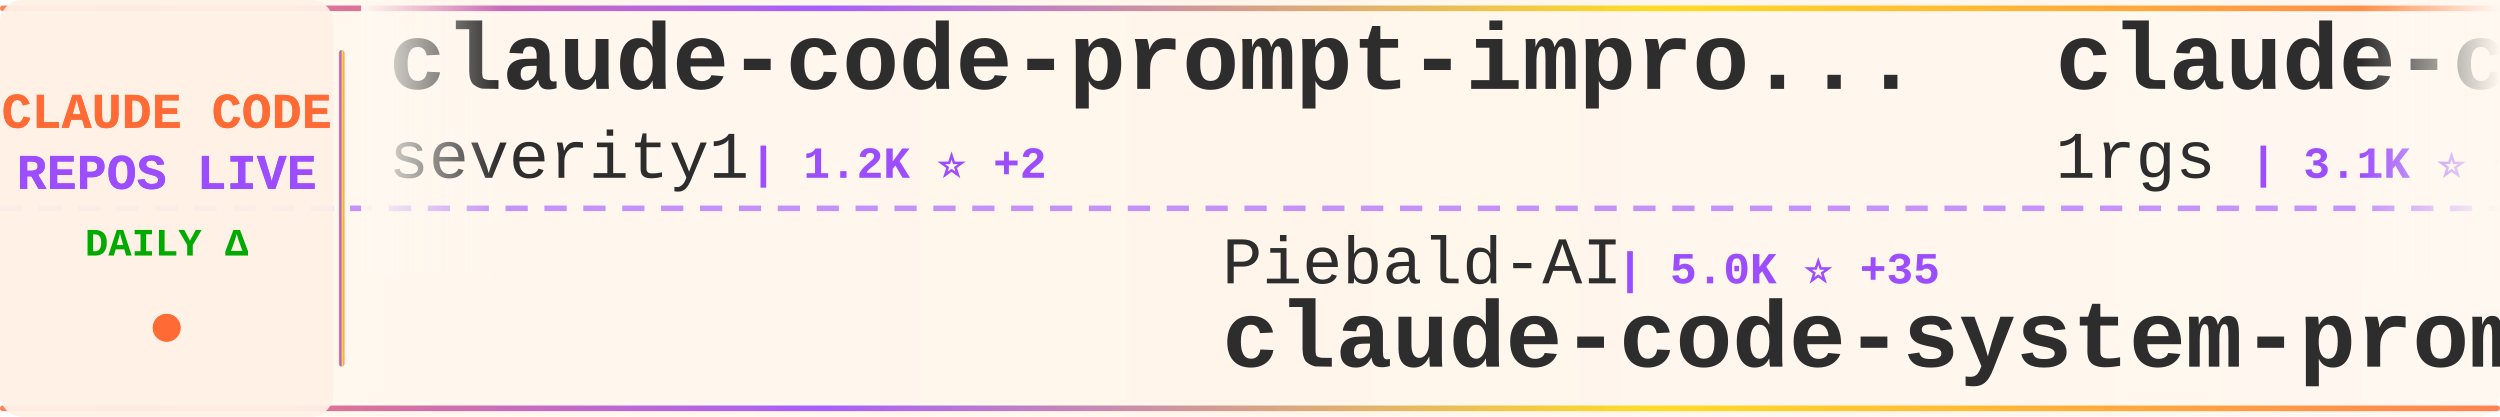
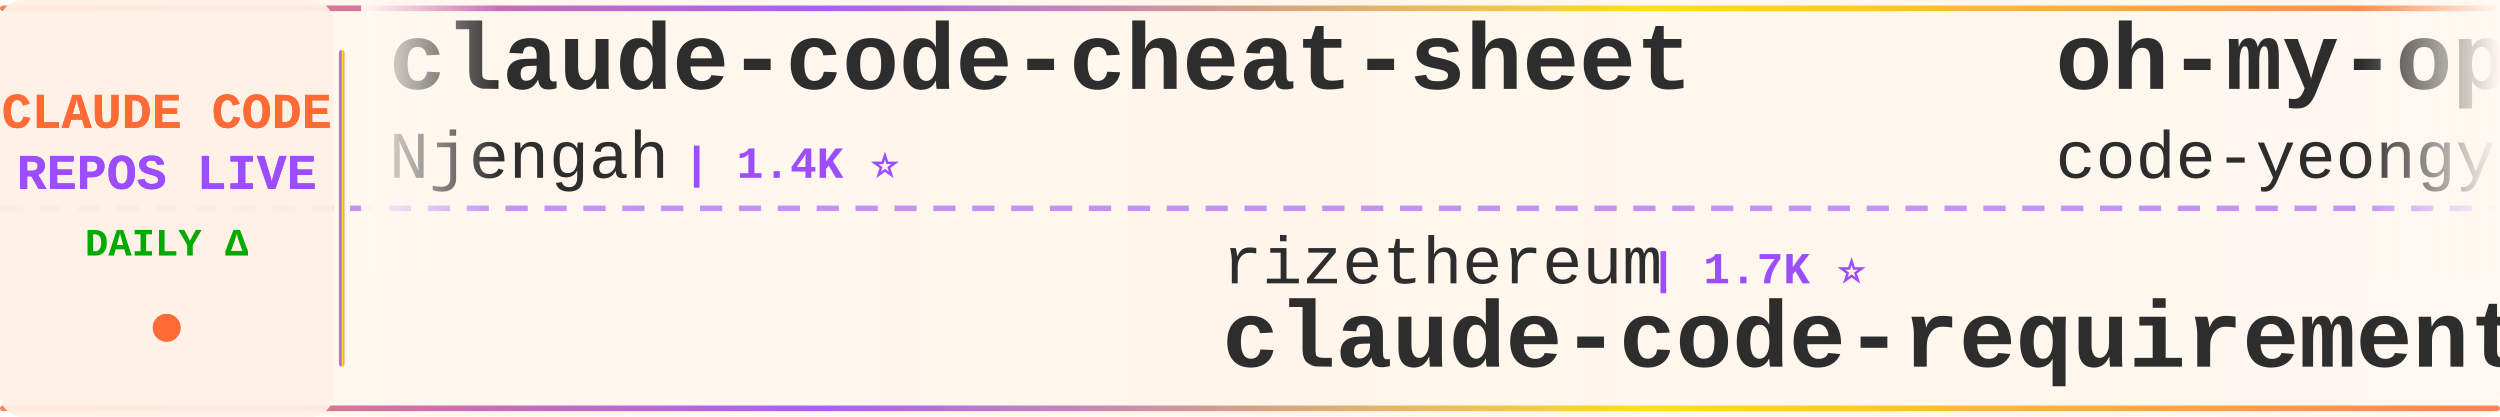
<svg xmlns="http://www.w3.org/2000/svg" width="900" height="150">
  <defs>
    <linearGradient id="tickerBg" x1="0%" y1="0%" x2="100%" y2="0%">
      <stop offset="0%" style="stop-color:#fff8f0;stop-opacity:0.98" />
      <stop offset="50%" style="stop-color:#fff5eb;stop-opacity:1" />
      <stop offset="100%" style="stop-color:#fff8f0;stop-opacity:0.98" />
    </linearGradient>
    <linearGradient id="borderGrad" x1="0%" y1="0%" x2="100%" y2="0%">
      <stop offset="0%" style="stop-color:#FF6B35;stop-opacity:0.85">
        <animate attributeName="stop-opacity" values="0.85;1;0.85" dur="2s" repeatCount="indefinite" />
      </stop>
      <stop offset="33%" style="stop-color:#9C4EFF;stop-opacity:0.9">
        <animate attributeName="stop-opacity" values="0.9;1;0.9" dur="2.2s" repeatCount="indefinite" />
      </stop>
      <stop offset="66%" style="stop-color:#FFD700;stop-opacity:0.85">
        <animate attributeName="stop-opacity" values="0.85;1;0.85" dur="1.8s" repeatCount="indefinite" />
      </stop>
      <stop offset="100%" style="stop-color:#FF6B35;stop-opacity:0.85">
        <animate attributeName="stop-opacity" values="0.85;1;0.85" dur="2s" repeatCount="indefinite" />
      </stop>
    </linearGradient>
    <filter id="textGlow">
      <feGaussianBlur stdDeviation="0.15" result="coloredBlur" />
      <feMerge>
        <feMergeNode in="coloredBlur" />
        <feMergeNode in="SourceGraphic" />
      </feMerge>
    </filter>
    <filter id="metricGlow">
      <feGaussianBlur stdDeviation="0.2" result="coloredBlur" />
      <feMerge>
        <feMergeNode in="coloredBlur" />
        <feMergeNode in="SourceGraphic" />
      </feMerge>
    </filter>
    <linearGradient id="leftFade" x1="0%" y1="0%" x2="100%" y2="0%">
      <stop offset="0%" style="stop-color:#fff8f0;stop-opacity:1" />
      <stop offset="100%" style="stop-color:#fff8f0;stop-opacity:0" />
    </linearGradient>
    <linearGradient id="rightFade" x1="0%" y1="0%" x2="100%" y2="0%">
      <stop offset="0%" style="stop-color:#fff8f0;stop-opacity:0" />
      <stop offset="100%" style="stop-color:#fff8f0;stop-opacity:1" />
    </linearGradient>
  </defs>
  <rect width="900" height="150" fill="url(#tickerBg)" rx="8" />
  <rect x="0" y="2" width="900" height="2" fill="url(#borderGrad)" rx="1" />
  <rect x="0" y="146" width="900" height="2" fill="url(#borderGrad)" rx="1" />
  <line x1="0" y1="75" x2="900" y2="75" stroke="#9C4EFF" stroke-width="2" stroke-dasharray="8 6" opacity="0.6" />
  <rect x="0" y="0" width="120" height="150" fill="#fff0e6" opacity="0.95" rx="8" />
  <text x="60" y="46" font-family="'Courier New', monospace" font-size="18" font-weight="bold" fill="#FF6B35" text-anchor="middle" filter="url(#textGlow)">
    CLAUDE CODE
  </text>
  <text x="60" y="68" font-family="'Courier New', monospace" font-size="18" font-weight="bold" fill="#9C4EFF" text-anchor="middle" filter="url(#textGlow)">
    REPOS LIVE
  </text>
  <text x="60" y="92" font-family="'Courier New', monospace" font-size="14" font-weight="bold" fill="#00aa00" text-anchor="middle">
    DAILY Δ
  </text>
  <circle cx="60" cy="118" r="5" fill="#FF6B35" filter="url(#metricGlow)">
    <animate attributeName="r" values="4;6;4" dur="1.5s" repeatCount="indefinite" />
    <animate attributeName="opacity" values="0.6;1;0.6" dur="1.5s" repeatCount="indefinite" />
  </circle>
  <rect x="122" y="18" width="2" height="114" fill="url(#borderGrad)" rx="1" />
  <clipPath id="tickerClip">
    <rect x="130" y="0" width="770" height="150" />
  </clipPath>
  <g clip-path="url(#tickerClip)">
    <g id="tickerItems">
      <animateTransform attributeName="transform" attributeType="XML" type="translate" from="0 0" to="-3000 0" dur="54s" repeatCount="indefinite" />
      <g transform="translate(0, 0)">
-         <text x="140" y="32" font-family="'Courier New', monospace" font-size="34" font-weight="bold" fill="#2d2d2d">claude-code-prompt-impro...</text>
-         <text x="140" y="64" font-family="'Courier New', monospace" font-size="24" font-weight="normal" fill="#2d2d2d" opacity="1.0">severity1</text>
-         <text x="270" y="64" font-family="'Courier New', monospace" font-size="16" font-weight="bold" fill="#9C4EFF"> | 1.2K ⭐ +2</text>
+         <text x="140" y="32" font-family="'Courier New', monospace" font-size="34" font-weight="bold" fill="#2d2d2d">claude-code-cheat-sheet</text>
+         <text x="140" y="64" font-family="'Courier New', monospace" font-size="24" font-weight="normal" fill="#2d2d2d" opacity="1.0">Njengah</text>
+         <text x="246" y="64" font-family="'Courier New', monospace" font-size="16" font-weight="bold" fill="#9C4EFF"> | 1.4K ⭐</text>
      </g>
      <g transform="translate(300, 0)">
-         <text x="140" y="102" font-family="'Courier New', monospace" font-size="24" font-weight="normal" fill="#2d2d2d" opacity="1.0">Piebald-AI</text>
-         <text x="282" y="102" font-family="'Courier New', monospace" font-size="16" font-weight="bold" fill="#9C4EFF"> | 5.0K ⭐ +35</text>
-         <text x="140" y="132" font-family="'Courier New', monospace" font-size="34" font-weight="bold" fill="#2d2d2d">claude-code-system-promp...</text>
+         <text x="140" y="102" font-family="'Courier New', monospace" font-size="24" font-weight="normal" fill="#2d2d2d" opacity="1.0">rizethereum</text>
+         <text x="294" y="102" font-family="'Courier New', monospace" font-size="16" font-weight="bold" fill="#9C4EFF"> | 1.7K ⭐</text>
+         <text x="140" y="132" font-family="'Courier New', monospace" font-size="34" font-weight="bold" fill="#2d2d2d">claude-code-requirements...</text>
      </g>
      <g transform="translate(600, 0)">
-         <text x="140" y="32" font-family="'Courier New', monospace" font-size="34" font-weight="bold" fill="#2d2d2d">claude-code-proxy</text>
-         <text x="140" y="64" font-family="'Courier New', monospace" font-size="24" font-weight="normal" fill="#2d2d2d" opacity="1.0">1rgs</text>
-         <text x="210" y="64" font-family="'Courier New', monospace" font-size="16" font-weight="bold" fill="#9C4EFF"> | 3.1K ⭐ +7</text>
+         <text x="140" y="32" font-family="'Courier New', monospace" font-size="34" font-weight="bold" fill="#2d2d2d">oh-my-opencode</text>
+         <text x="140" y="64" font-family="'Courier New', monospace" font-size="24" font-weight="normal" fill="#2d2d2d" opacity="1.0">code-yeongyu</text>
+         <text x="306" y="64" font-family="'Courier New', monospace" font-size="16" font-weight="bold" fill="#9C4EFF"> | 35.3K ⭐ +404</text>
      </g>
      <g transform="translate(900, 0)">
-         <text x="140" y="102" font-family="'Courier New', monospace" font-size="24" font-weight="normal" fill="#2d2d2d" opacity="1.0">feiskyer</text>
-         <text x="258" y="102" font-family="'Courier New', monospace" font-size="16" font-weight="bold" fill="#9C4EFF"> | 1.2K ⭐ +4</text>
-         <text x="140" y="132" font-family="'Courier New', monospace" font-size="34" font-weight="bold" fill="#2d2d2d">claude-code-settings</text>
+         <text x="140" y="102" font-family="'Courier New', monospace" font-size="24" font-weight="normal" fill="#2d2d2d" opacity="1.0">upstash</text>
+         <text x="246" y="102" font-family="'Courier New', monospace" font-size="16" font-weight="bold" fill="#9C4EFF"> | 47.2K ⭐ +124</text>
+         <text x="140" y="132" font-family="'Courier New', monospace" font-size="34" font-weight="bold" fill="#2d2d2d">context7</text>
      </g>
      <g transform="translate(1200, 0)">
-         <text x="140" y="32" font-family="'Courier New', monospace" font-size="34" font-weight="bold" fill="#2d2d2d">wechat-bot</text>
-         <text x="140" y="64" font-family="'Courier New', monospace" font-size="24" font-weight="normal" fill="#2d2d2d" opacity="1.0">cixingguangming55555</text>
-         <text x="402" y="64" font-family="'Courier New', monospace" font-size="16" font-weight="bold" fill="#9C4EFF"> | 2.5K ⭐</text>
+         <text x="140" y="32" font-family="'Courier New', monospace" font-size="34" font-weight="bold" fill="#2d2d2d">vibe-coding</text>
+         <text x="140" y="64" font-family="'Courier New', monospace" font-size="24" font-weight="normal" fill="#2d2d2d" opacity="1.0">EnzeD</text>
+         <text x="222" y="64" font-family="'Courier New', monospace" font-size="16" font-weight="bold" fill="#9C4EFF"> | 4.0K ⭐ +6</text>
      </g>
      <g transform="translate(1500, 0)">
-         <text x="140" y="102" font-family="'Courier New', monospace" font-size="24" font-weight="normal" fill="#2d2d2d" opacity="1.0">d-kimuson</text>
-         <text x="270" y="102" font-family="'Courier New', monospace" font-size="16" font-weight="bold" fill="#9C4EFF"> | 923 ⭐ +5</text>
-         <text x="140" y="132" font-family="'Courier New', monospace" font-size="34" font-weight="bold" fill="#2d2d2d">claude-code-viewer</text>
+         <text x="140" y="102" font-family="'Courier New', monospace" font-size="24" font-weight="normal" fill="#2d2d2d" opacity="1.0">davila7</text>
+         <text x="246" y="102" font-family="'Courier New', monospace" font-size="16" font-weight="bold" fill="#9C4EFF"> | 21.5K ⭐ +64</text>
+         <text x="140" y="132" font-family="'Courier New', monospace" font-size="34" font-weight="bold" fill="#2d2d2d">claude-code-templates</text>
      </g>
      <g transform="translate(1800, 0)">
-         <text x="140" y="32" font-family="'Courier New', monospace" font-size="34" font-weight="bold" fill="#2d2d2d">claude-code-templates</text>
-         <text x="140" y="64" font-family="'Courier New', monospace" font-size="24" font-weight="normal" fill="#2d2d2d" opacity="1.0">davila7</text>
-         <text x="246" y="64" font-family="'Courier New', monospace" font-size="16" font-weight="bold" fill="#9C4EFF"> | 21.4K ⭐ +64</text>
+         <text x="140" y="32" font-family="'Courier New', monospace" font-size="34" font-weight="bold" fill="#2d2d2d">ralph</text>
+         <text x="140" y="64" font-family="'Courier New', monospace" font-size="24" font-weight="normal" fill="#2d2d2d" opacity="1.0">snarktank</text>
+         <text x="270" y="64" font-family="'Courier New', monospace" font-size="16" font-weight="bold" fill="#9C4EFF"> | 11.6K ⭐ +118</text>
      </g>
      <g transform="translate(2100, 0)">
-         <text x="140" y="102" font-family="'Courier New', monospace" font-size="24" font-weight="normal" fill="#2d2d2d" opacity="1.0">anthropics</text>
-         <text x="282" y="102" font-family="'Courier New', monospace" font-size="16" font-weight="bold" fill="#9C4EFF"> | 71.2K ⭐ +591</text>
-         <text x="140" y="132" font-family="'Courier New', monospace" font-size="34" font-weight="bold" fill="#2d2d2d">claude-code</text>
+         <text x="140" y="102" font-family="'Courier New', monospace" font-size="24" font-weight="normal" fill="#2d2d2d" opacity="1.0">musistudio</text>
+         <text x="282" y="102" font-family="'Courier New', monospace" font-size="16" font-weight="bold" fill="#9C4EFF"> | 28.6K ⭐ +90</text>
+         <text x="140" y="132" font-family="'Courier New', monospace" font-size="34" font-weight="bold" fill="#2d2d2d">claude-code-router</text>
      </g>
      <g transform="translate(2400, 0)">
-         <text x="140" y="32" font-family="'Courier New', monospace" font-size="34" font-weight="bold" fill="#2d2d2d">claude-agent-sdk-python</text>
-         <text x="140" y="64" font-family="'Courier New', monospace" font-size="24" font-weight="normal" fill="#2d2d2d" opacity="1.0">anthropics</text>
-         <text x="282" y="64" font-family="'Courier New', monospace" font-size="16" font-weight="bold" fill="#9C4EFF"> | 5.0K ⭐ +18</text>
+         <text x="140" y="32" font-family="'Courier New', monospace" font-size="34" font-weight="bold" fill="#2d2d2d">ClaudeCodeAgents</text>
+         <text x="140" y="64" font-family="'Courier New', monospace" font-size="24" font-weight="normal" fill="#2d2d2d" opacity="1.0">darcyegb</text>
+         <text x="258" y="64" font-family="'Courier New', monospace" font-size="16" font-weight="bold" fill="#9C4EFF"> | 568 ⭐</text>
      </g>
      <g transform="translate(2700, 0)">
-         <text x="140" y="102" font-family="'Courier New', monospace" font-size="24" font-weight="normal" fill="#2d2d2d" opacity="1.0">catlog22</text>
-         <text x="258" y="102" font-family="'Courier New', monospace" font-size="16" font-weight="bold" fill="#9C4EFF"> | 1.3K ⭐ +4</text>
-         <text x="140" y="132" font-family="'Courier New', monospace" font-size="34" font-weight="bold" fill="#2d2d2d">Claude-Code-Workflow</text>
+         <text x="140" y="102" font-family="'Courier New', monospace" font-size="24" font-weight="normal" fill="#2d2d2d" opacity="1.0">daymade</text>
+         <text x="246" y="102" font-family="'Courier New', monospace" font-size="16" font-weight="bold" fill="#9C4EFF"> | 611 ⭐ +3</text>
+         <text x="140" y="132" font-family="'Courier New', monospace" font-size="34" font-weight="bold" fill="#2d2d2d">claude-code-skills</text>
      </g>
      <g transform="translate(3000, 0)">
-         <text x="140" y="32" font-family="'Courier New', monospace" font-size="34" font-weight="bold" fill="#2d2d2d">claude-code-prompt-impro...</text>
-         <text x="140" y="64" font-family="'Courier New', monospace" font-size="24" font-weight="normal" fill="#2d2d2d" opacity="1.0">severity1</text>
-         <text x="270" y="64" font-family="'Courier New', monospace" font-size="16" font-weight="bold" fill="#9C4EFF"> | 1.2K ⭐ +2</text>
+         <text x="140" y="32" font-family="'Courier New', monospace" font-size="34" font-weight="bold" fill="#2d2d2d">claude-code-cheat-sheet</text>
+         <text x="140" y="64" font-family="'Courier New', monospace" font-size="24" font-weight="normal" fill="#2d2d2d" opacity="1.0">Njengah</text>
+         <text x="246" y="64" font-family="'Courier New', monospace" font-size="16" font-weight="bold" fill="#9C4EFF"> | 1.4K ⭐</text>
      </g>
      <g transform="translate(3300, 0)">
-         <text x="140" y="102" font-family="'Courier New', monospace" font-size="24" font-weight="normal" fill="#2d2d2d" opacity="1.0">Piebald-AI</text>
-         <text x="282" y="102" font-family="'Courier New', monospace" font-size="16" font-weight="bold" fill="#9C4EFF"> | 5.0K ⭐ +35</text>
-         <text x="140" y="132" font-family="'Courier New', monospace" font-size="34" font-weight="bold" fill="#2d2d2d">claude-code-system-promp...</text>
+         <text x="140" y="102" font-family="'Courier New', monospace" font-size="24" font-weight="normal" fill="#2d2d2d" opacity="1.0">rizethereum</text>
+         <text x="294" y="102" font-family="'Courier New', monospace" font-size="16" font-weight="bold" fill="#9C4EFF"> | 1.7K ⭐</text>
+         <text x="140" y="132" font-family="'Courier New', monospace" font-size="34" font-weight="bold" fill="#2d2d2d">claude-code-requirements...</text>
      </g>
      <g transform="translate(3600, 0)">
-         <text x="140" y="32" font-family="'Courier New', monospace" font-size="34" font-weight="bold" fill="#2d2d2d">claude-code-proxy</text>
-         <text x="140" y="64" font-family="'Courier New', monospace" font-size="24" font-weight="normal" fill="#2d2d2d" opacity="1.0">1rgs</text>
-         <text x="210" y="64" font-family="'Courier New', monospace" font-size="16" font-weight="bold" fill="#9C4EFF"> | 3.1K ⭐ +7</text>
+         <text x="140" y="32" font-family="'Courier New', monospace" font-size="34" font-weight="bold" fill="#2d2d2d">oh-my-opencode</text>
+         <text x="140" y="64" font-family="'Courier New', monospace" font-size="24" font-weight="normal" fill="#2d2d2d" opacity="1.0">code-yeongyu</text>
+         <text x="306" y="64" font-family="'Courier New', monospace" font-size="16" font-weight="bold" fill="#9C4EFF"> | 35.3K ⭐ +404</text>
      </g>
      <g transform="translate(3900, 0)">
-         <text x="140" y="102" font-family="'Courier New', monospace" font-size="24" font-weight="normal" fill="#2d2d2d" opacity="1.0">feiskyer</text>
-         <text x="258" y="102" font-family="'Courier New', monospace" font-size="16" font-weight="bold" fill="#9C4EFF"> | 1.2K ⭐ +4</text>
-         <text x="140" y="132" font-family="'Courier New', monospace" font-size="34" font-weight="bold" fill="#2d2d2d">claude-code-settings</text>
+         <text x="140" y="102" font-family="'Courier New', monospace" font-size="24" font-weight="normal" fill="#2d2d2d" opacity="1.0">upstash</text>
+         <text x="246" y="102" font-family="'Courier New', monospace" font-size="16" font-weight="bold" fill="#9C4EFF"> | 47.2K ⭐ +124</text>
+         <text x="140" y="132" font-family="'Courier New', monospace" font-size="34" font-weight="bold" fill="#2d2d2d">context7</text>
      </g>
    </g>
  </g>
  <rect x="130" y="0" width="50" height="100" fill="url(#leftFade)" />
  <rect x="850" y="0" width="50" height="100" fill="url(#rightFade)" />
</svg>
